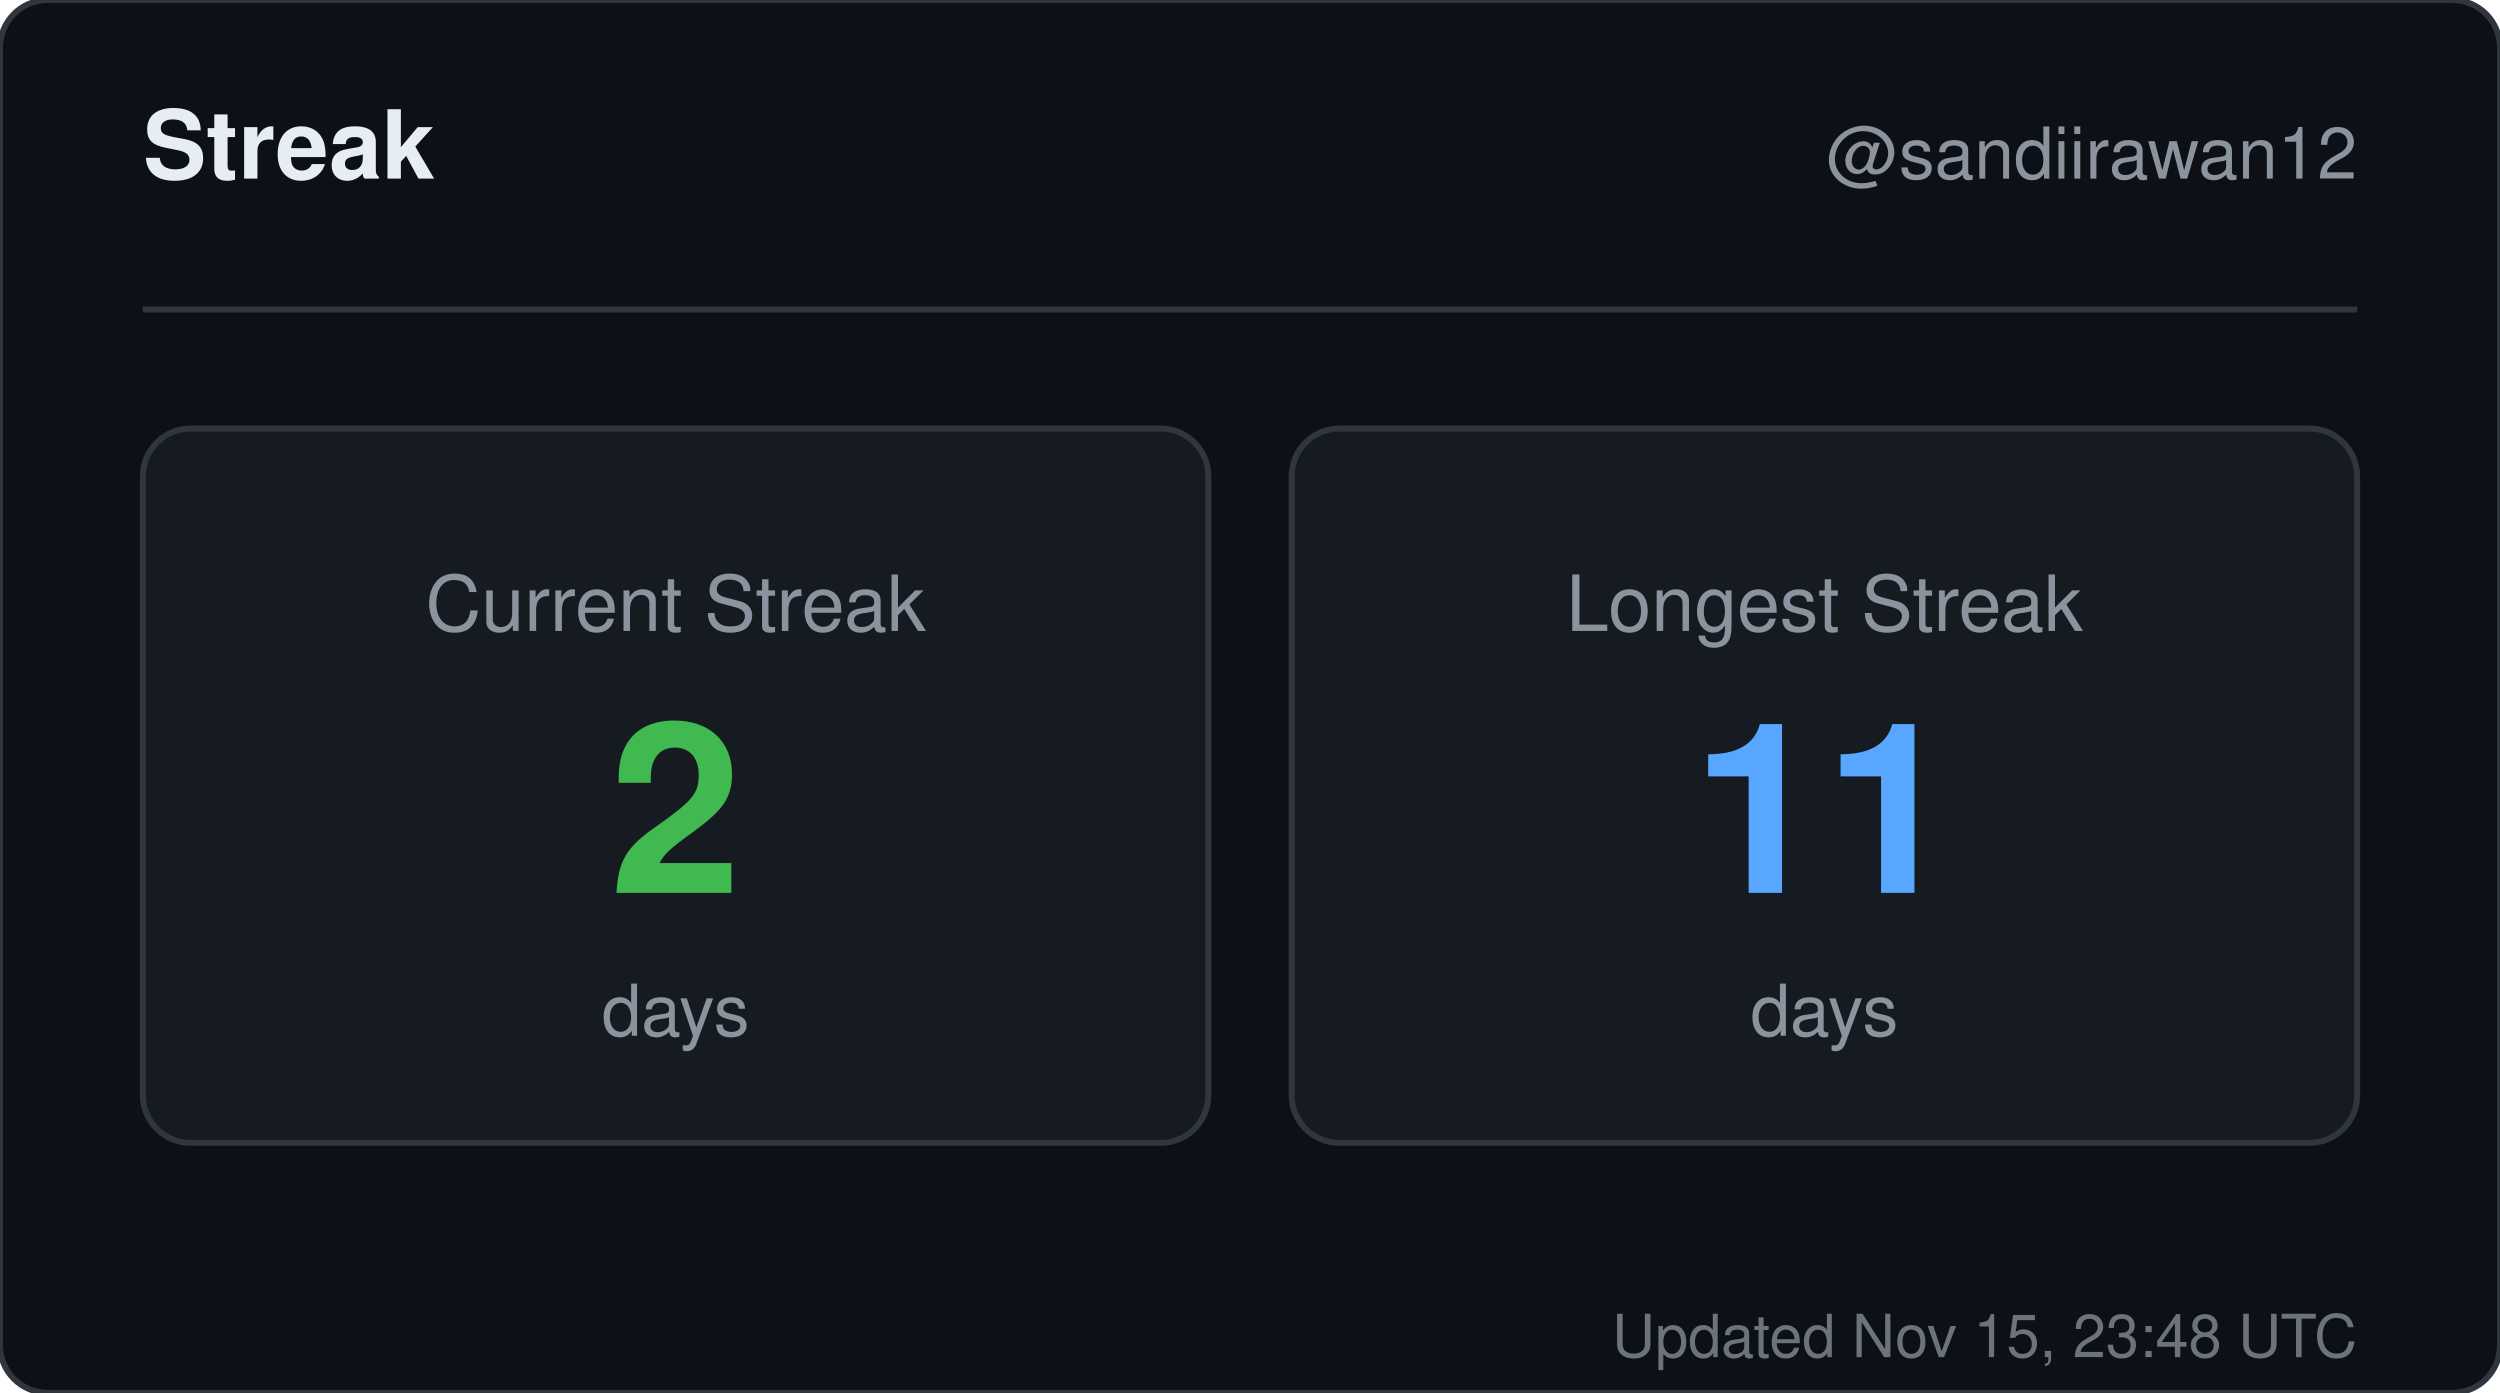
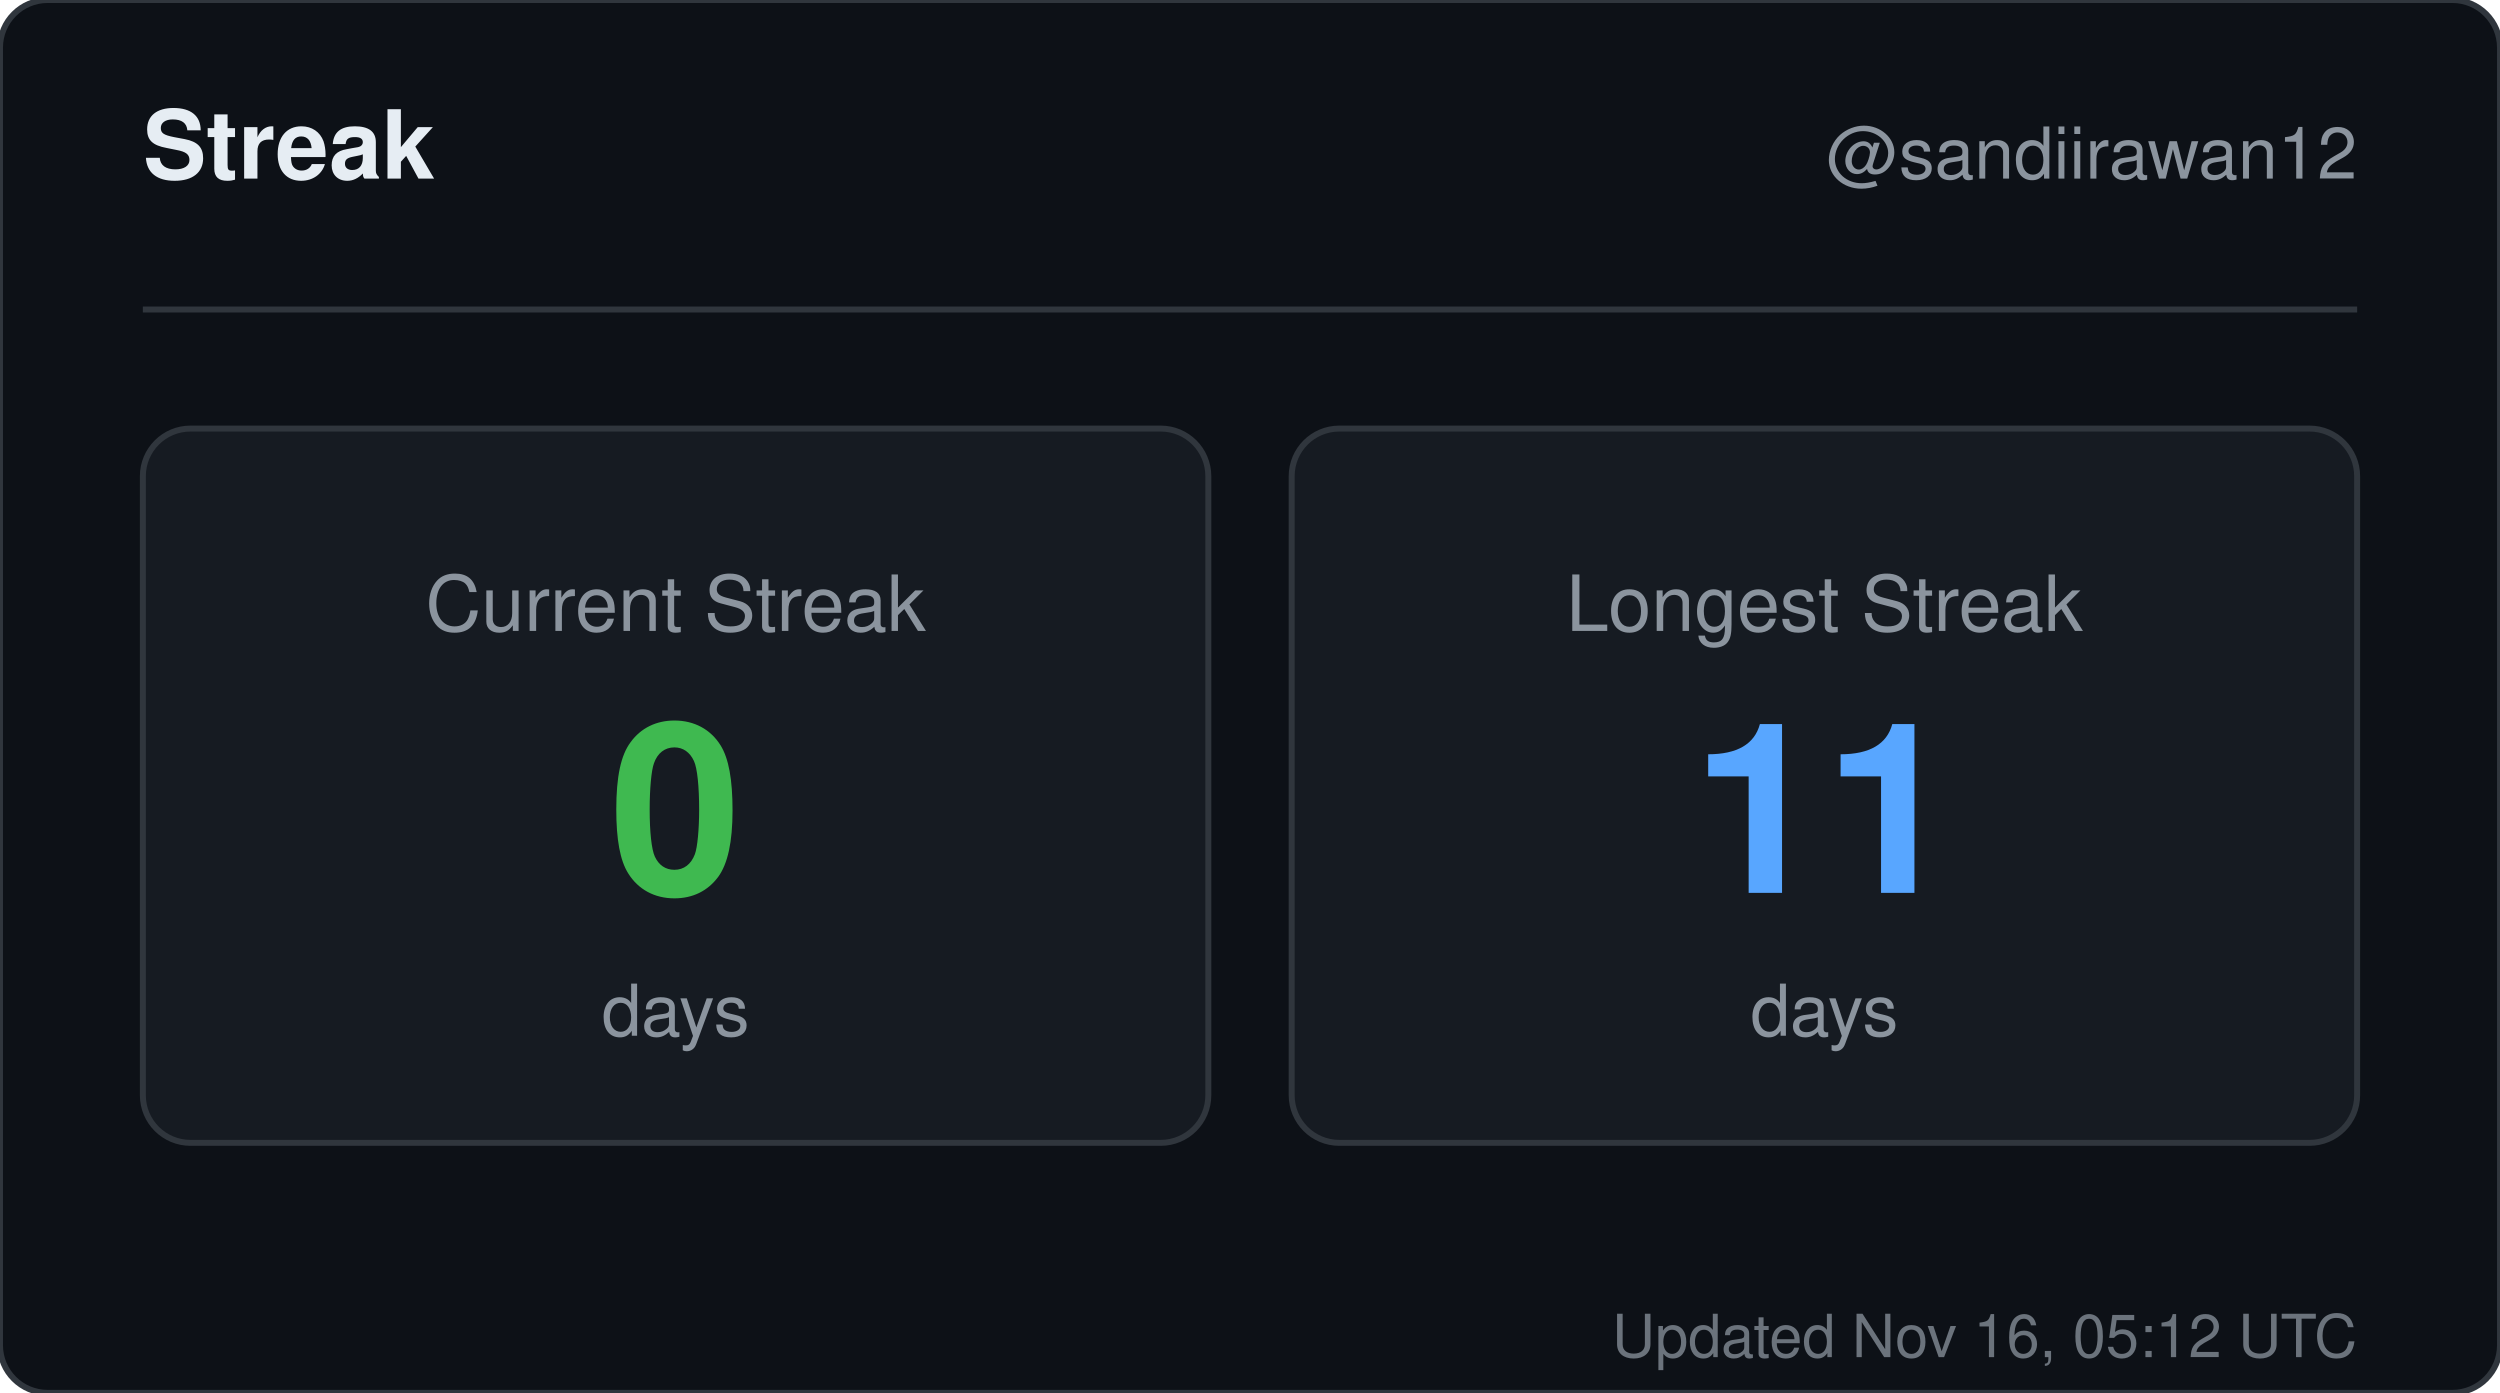
<svg xmlns="http://www.w3.org/2000/svg" width="420" height="234" viewBox="0 0 420 234" role="img" aria-label="Streak for sandiirawan12">
  <rect width="420" height="234" rx="8" fill="#0d1117" stroke="#30363d" />
  <g font-family="-apple-system, BlinkMacSystemFont, Segoe UI, Helvetica, Arial, sans-serif">
    <text x="24" y="30" fill="#e6edf3" font-size="16" font-weight="700">Streak</text>
    <text x="396" y="30" fill="#8b949e" font-size="12" text-anchor="end">@sandiirawan12</text>
    <line x1="24" y1="52" x2="396" y2="52" stroke="#30363d" />
    <rect x="24" y="72" width="179" height="120" rx="8" fill="#161b22" stroke="#30363d" />
    <text x="113.5" y="106" fill="#8b949e" font-size="13" text-anchor="middle">Current Streak</text>
-     <text x="113.5" y="150" fill="#3fb950" font-size="40" font-weight="700" text-anchor="middle">2</text>
+     <text x="113.5" y="150" fill="#3fb950" font-size="40" font-weight="700" text-anchor="middle">0</text>
    <text x="113.5" y="174" fill="#8b949e" font-size="12" text-anchor="middle">days</text>
    <rect x="217" y="72" width="179" height="120" rx="8" fill="#161b22" stroke="#30363d" />
    <text x="306.5" y="106" fill="#8b949e" font-size="13" text-anchor="middle">Longest Streak</text>
    <text x="306.5" y="150" fill="#58a6ff" font-size="40" font-weight="700" text-anchor="middle">11</text>
    <text x="306.5" y="174" fill="#8b949e" font-size="12" text-anchor="middle">days</text>
-     <text x="396" y="228" fill="#8b949e" font-size="10" text-anchor="end" opacity="0.75">Updated Nov 15, 23:48 UTC</text>
+     <text x="396" y="228" fill="#8b949e" font-size="10" text-anchor="end" opacity="0.75">Updated Nov 16, 05:12 UTC</text>
  </g>
</svg>
